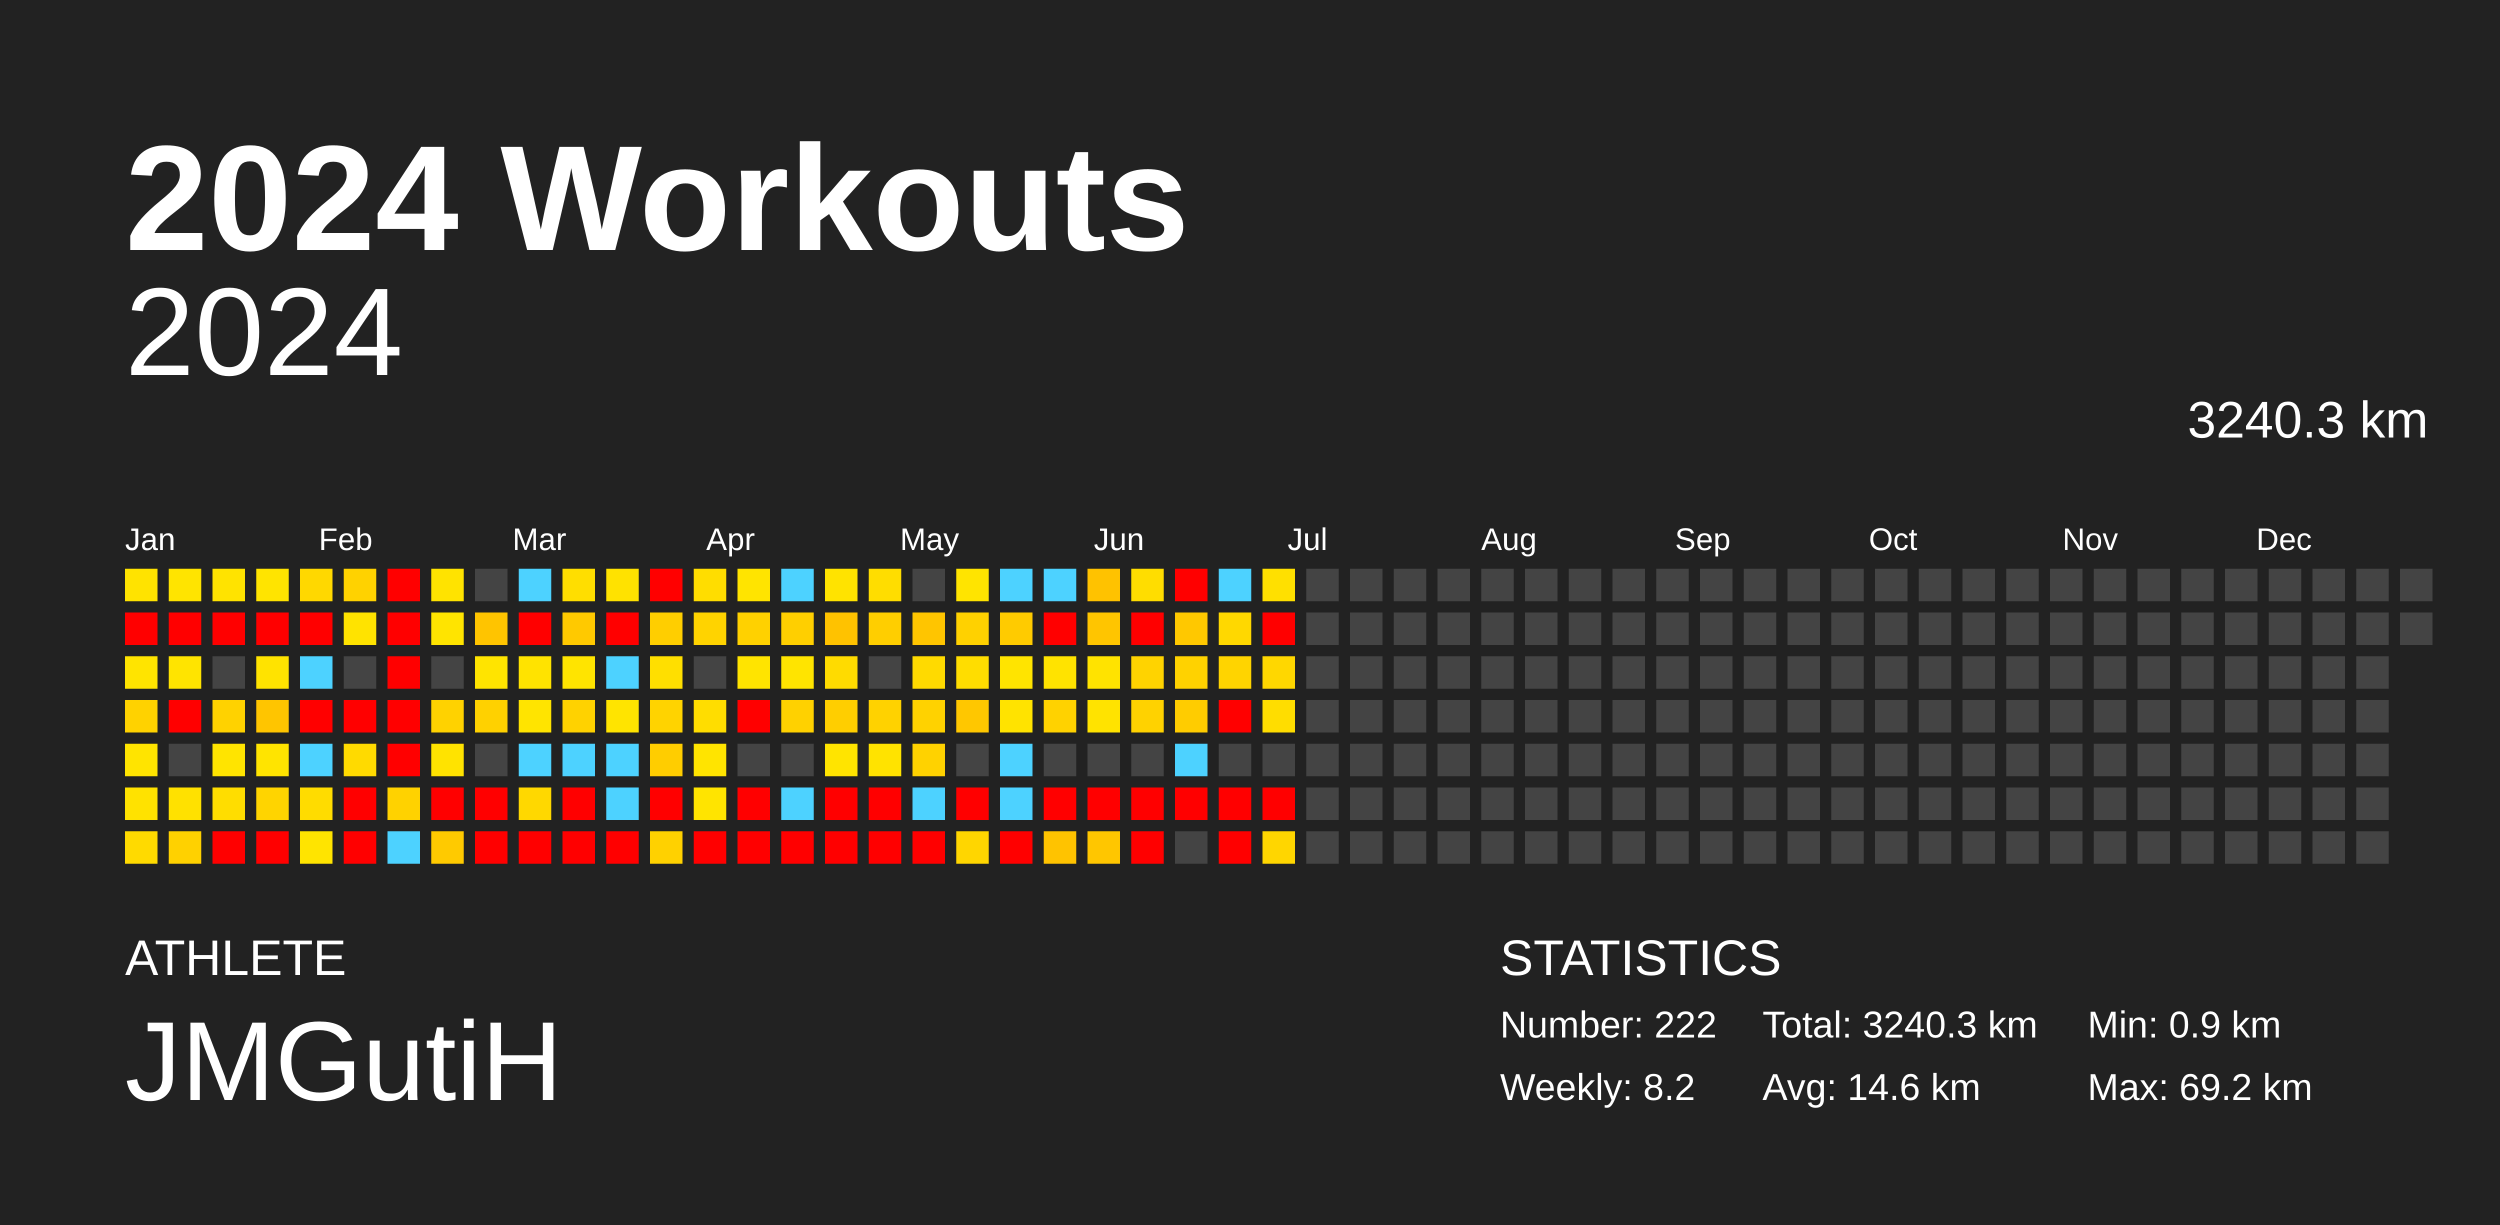
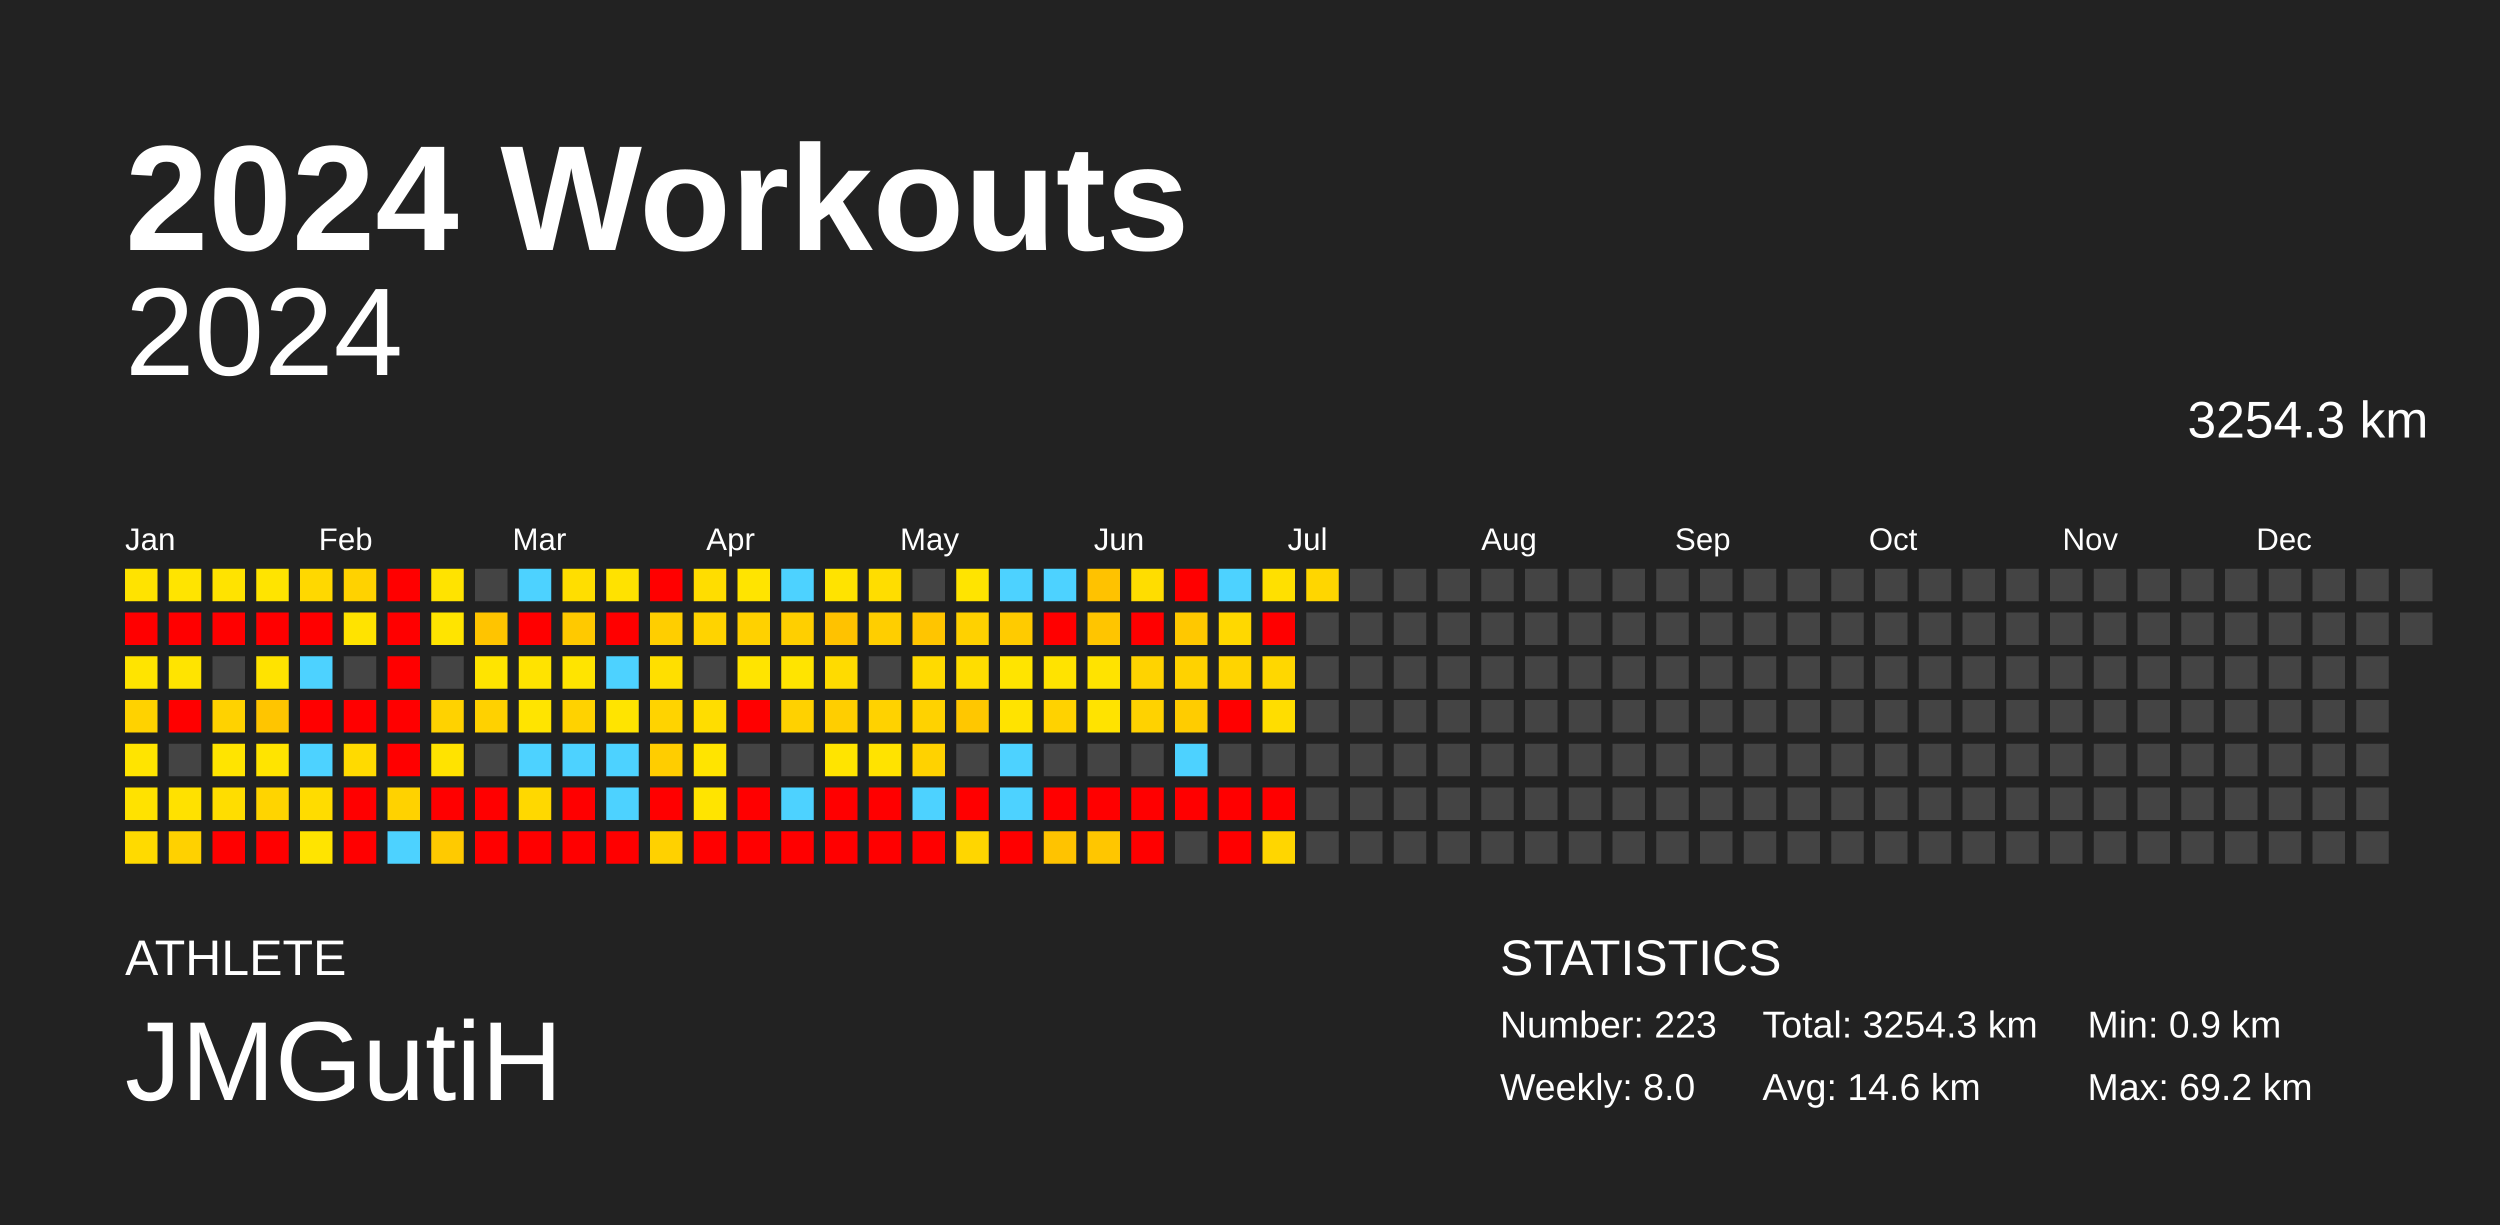
<svg xmlns="http://www.w3.org/2000/svg" baseProfile="full" height="98mm" version="1.1" viewBox="0,0,200,98" width="200mm">
  <defs />
  <rect fill="#222222" height="98" width="200" x="0" y="0" />
  <text fill="#FFFFFF" style="font-size:12px; font-family:Arial; font-weight:bold;" x="10" y="20">2024 Workouts</text>
  <text fill="#FFFFFF" style="font-size:4px; font-family:Arial" x="10" y="78">ATHLETE</text>
  <text fill="#FFFFFF" style="font-size:9px; font-family:Arial" x="10" y="88">JMGutiH</text>
  <text fill="#FFFFFF" style="font-size:4px; font-family:Arial" x="120" y="78">STATISTICS</text>
-   <text fill="#FFFFFF" style="font-size:3px; font-family:Arial" x="120" y="83">Number: 222</text>
-   <text fill="#FFFFFF" style="font-size:3px; font-family:Arial" x="120" y="88">Weekly: 8.2</text>
-   <text fill="#FFFFFF" style="font-size:3px; font-family:Arial" x="141" y="83">Total: 3240.3 km</text>
+   <text fill="#FFFFFF" style="font-size:3px; font-family:Arial" x="120" y="83">Number: 223</text>
+   <text fill="#FFFFFF" style="font-size:3px; font-family:Arial" x="120" y="88">Weekly: 8.0</text>
+   <text fill="#FFFFFF" style="font-size:3px; font-family:Arial" x="141" y="83">Total: 3254.3 km</text>
  <text fill="#FFFFFF" style="font-size:3px; font-family:Arial" x="141" y="88">Avg: 14.6 km</text>
  <text fill="#FFFFFF" style="font-size:3px; font-family:Arial" x="167" y="83">Min: 0.9 km</text>
  <text fill="#FFFFFF" style="font-size:3px; font-family:Arial" x="167" y="88">Max: 69.2 km</text>
  <text alignment-baseline="hanging" fill="#FFFFFF" style="font-size:10.0px; font-family:Arial;" x="10" y="30">2024</text>
-   <text alignment-baseline="hanging" fill="#FFFFFF" style="font-size:4.125px; font-family:Arial;" x="175" y="35">3240.3 km</text>
+   <text alignment-baseline="hanging" fill="#FFFFFF" style="font-size:4.125px; font-family:Arial;" x="175" y="35">3254.3 km</text>
  <text fill="#FFFFFF" style="font-size:2.5px; font-family:Arial" x="10.0" y="44">Jan</text>
  <text fill="#FFFFFF" style="font-size:2.5px; font-family:Arial" x="25.5" y="44">Feb</text>
  <text fill="#FFFFFF" style="font-size:2.5px; font-family:Arial" x="41.0" y="44">Mar</text>
  <text fill="#FFFFFF" style="font-size:2.5px; font-family:Arial" x="56.5" y="44">Apr</text>
  <text fill="#FFFFFF" style="font-size:2.5px; font-family:Arial" x="72.0" y="44">May</text>
  <text fill="#FFFFFF" style="font-size:2.5px; font-family:Arial" x="87.5" y="44">Jun</text>
  <text fill="#FFFFFF" style="font-size:2.5px; font-family:Arial" x="103.0" y="44">Jul</text>
  <text fill="#FFFFFF" style="font-size:2.5px; font-family:Arial" x="118.5" y="44">Aug</text>
  <text fill="#FFFFFF" style="font-size:2.5px; font-family:Arial" x="134.0" y="44">Sep</text>
  <text fill="#FFFFFF" style="font-size:2.5px; font-family:Arial" x="149.5" y="44">Oct</text>
  <text fill="#FFFFFF" style="font-size:2.5px; font-family:Arial" x="165.0" y="44">Nov</text>
  <text fill="#FFFFFF" style="font-size:2.5px; font-family:Arial" x="180.5" y="44">Dec</text>
  <rect fill="#ffe300" height="2.6" width="2.6" x="10.0" y="45.5" />
  <rect fill="red" height="2.6" width="2.6" x="10.0" y="49.0" />
  <rect fill="#ffe400" height="2.6" width="2.6" x="10.0" y="52.5" />
  <rect fill="#ffd200" height="2.6" width="2.6" x="10.0" y="56.0" />
  <rect fill="#ffe400" height="2.6" width="2.6" x="10.0" y="59.5" />
  <rect fill="#ffe200" height="2.6" width="2.6" x="10.0" y="63.0" />
  <rect fill="#ffda00" height="2.6" width="2.6" x="10.0" y="66.5" />
  <rect fill="#ffe400" height="2.6" width="2.6" x="13.5" y="45.5" />
  <rect fill="red" height="2.6" width="2.6" x="13.5" y="49.0" />
  <rect fill="#ffe400" height="2.6" width="2.6" x="13.5" y="52.5" />
  <rect fill="red" height="2.6" width="2.6" x="13.5" y="56.0" />
  <rect fill="#444444" height="2.6" width="2.6" x="13.5" y="59.5" />
  <rect fill="#ffe100" height="2.6" width="2.6" x="13.5" y="63.0" />
  <rect fill="#ffd100" height="2.6" width="2.6" x="13.5" y="66.5" />
  <rect fill="#ffe300" height="2.6" width="2.6" x="17.0" y="45.5" />
  <rect fill="red" height="2.6" width="2.6" x="17.0" y="49.0" />
  <rect fill="#444444" height="2.6" width="2.6" x="17.0" y="52.5" />
  <rect fill="#ffd200" height="2.6" width="2.6" x="17.0" y="56.0" />
  <rect fill="#ffe400" height="2.6" width="2.6" x="17.0" y="59.5" />
  <rect fill="#ffdd00" height="2.6" width="2.6" x="17.0" y="63.0" />
  <rect fill="red" height="2.6" width="2.6" x="17.0" y="66.5" />
  <rect fill="#ffe400" height="2.6" width="2.6" x="20.5" y="45.5" />
  <rect fill="red" height="2.6" width="2.6" x="20.5" y="49.0" />
  <rect fill="#ffe300" height="2.6" width="2.6" x="20.5" y="52.5" />
  <rect fill="#ffc500" height="2.6" width="2.6" x="20.5" y="56.0" />
  <rect fill="#ffe400" height="2.6" width="2.6" x="20.5" y="59.5" />
  <rect fill="#ffd400" height="2.6" width="2.6" x="20.5" y="63.0" />
  <rect fill="red" height="2.6" width="2.6" x="20.5" y="66.5" />
  <rect fill="#ffd800" height="2.6" width="2.6" x="24.0" y="45.5" />
  <rect fill="red" height="2.6" width="2.6" x="24.0" y="49.0" />
  <rect fill="#4dd2ff" height="2.6" width="2.6" x="24.0" y="52.5" />
  <rect fill="red" height="2.6" width="2.6" x="24.0" y="56.0" />
  <rect fill="#4dd2ff" height="2.6" width="2.6" x="24.0" y="59.5" />
  <rect fill="#ffdc00" height="2.6" width="2.6" x="24.0" y="63.0" />
  <rect fill="#ffe400" height="2.6" width="2.6" x="24.0" y="66.5" />
  <rect fill="#ffd200" height="2.6" width="2.6" x="27.5" y="45.5" />
  <rect fill="#ffe300" height="2.6" width="2.6" x="27.5" y="49.0" />
  <rect fill="#444444" height="2.6" width="2.6" x="27.5" y="52.5" />
  <rect fill="red" height="2.6" width="2.6" x="27.5" y="56.0" />
  <rect fill="#ffda00" height="2.6" width="2.6" x="27.5" y="59.5" />
  <rect fill="red" height="2.6" width="2.6" x="27.5" y="63.0" />
  <rect fill="red" height="2.6" width="2.6" x="27.5" y="66.5" />
  <rect fill="red" height="2.6" width="2.6" x="31.0" y="45.5" />
  <rect fill="red" height="2.6" width="2.6" x="31.0" y="49.0" />
  <rect fill="red" height="2.6" width="2.6" x="31.0" y="52.5" />
  <rect fill="red" height="2.6" width="2.6" x="31.0" y="56.0" />
  <rect fill="red" height="2.6" width="2.6" x="31.0" y="59.5" />
  <rect fill="#ffd200" height="2.6" width="2.6" x="31.0" y="63.0" />
  <rect fill="#4dd2ff" height="2.6" width="2.6" x="31.0" y="66.5" />
  <rect fill="#ffe300" height="2.6" width="2.6" x="34.5" y="45.5" />
  <rect fill="#ffe400" height="2.6" width="2.6" x="34.5" y="49.0" />
  <rect fill="#444444" height="2.6" width="2.6" x="34.5" y="52.5" />
  <rect fill="#ffd200" height="2.6" width="2.6" x="34.5" y="56.0" />
  <rect fill="#ffe300" height="2.6" width="2.6" x="34.5" y="59.5" />
  <rect fill="red" height="2.6" width="2.6" x="34.5" y="63.0" />
  <rect fill="#ffca00" height="2.6" width="2.6" x="34.5" y="66.5" />
  <rect fill="#444444" height="2.6" width="2.6" x="38.0" y="45.5" />
  <rect fill="#ffc400" height="2.6" width="2.6" x="38.0" y="49.0" />
  <rect fill="#ffe400" height="2.6" width="2.6" x="38.0" y="52.5" />
  <rect fill="#ffd100" height="2.6" width="2.6" x="38.0" y="56.0" />
  <rect fill="#444444" height="2.6" width="2.6" x="38.0" y="59.5" />
  <rect fill="red" height="2.6" width="2.6" x="38.0" y="63.0" />
  <rect fill="red" height="2.6" width="2.6" x="38.0" y="66.5" />
  <rect fill="#4dd2ff" height="2.6" width="2.6" x="41.5" y="45.5" />
  <rect fill="red" height="2.6" width="2.6" x="41.5" y="49.0" />
  <rect fill="#ffe300" height="2.6" width="2.6" x="41.5" y="52.5" />
  <rect fill="#ffe400" height="2.6" width="2.6" x="41.5" y="56.0" />
  <rect fill="#4dd2ff" height="2.6" width="2.6" x="41.5" y="59.5" />
  <rect fill="#ffd800" height="2.6" width="2.6" x="41.5" y="63.0" />
  <rect fill="red" height="2.6" width="2.6" x="41.5" y="66.5" />
  <rect fill="#ffde00" height="2.6" width="2.6" x="45.0" y="45.5" />
  <rect fill="#ffc900" height="2.6" width="2.6" x="45.0" y="49.0" />
  <rect fill="#ffe400" height="2.6" width="2.6" x="45.0" y="52.5" />
  <rect fill="#ffd200" height="2.6" width="2.6" x="45.0" y="56.0" />
  <rect fill="#4dd2ff" height="2.6" width="2.6" x="45.0" y="59.5" />
  <rect fill="red" height="2.6" width="2.6" x="45.0" y="63.0" />
  <rect fill="red" height="2.6" width="2.6" x="45.0" y="66.5" />
  <rect fill="#ffe200" height="2.6" width="2.6" x="48.5" y="45.5" />
  <rect fill="red" height="2.6" width="2.6" x="48.5" y="49.0" />
  <rect fill="#4dd2ff" height="2.6" width="2.6" x="48.5" y="52.5" />
  <rect fill="#ffe400" height="2.6" width="2.6" x="48.5" y="56.0" />
  <rect fill="#4dd2ff" height="2.6" width="2.6" x="48.5" y="59.5" />
  <rect fill="#4dd2ff" height="2.6" width="2.6" x="48.5" y="63.0" />
  <rect fill="red" height="2.6" width="2.6" x="48.5" y="66.5" />
  <rect fill="red" height="2.6" width="2.6" x="52.0" y="45.5" />
  <rect fill="#ffce00" height="2.6" width="2.6" x="52.0" y="49.0" />
  <rect fill="#ffdf00" height="2.6" width="2.6" x="52.0" y="52.5" />
  <rect fill="#ffd300" height="2.6" width="2.6" x="52.0" y="56.0" />
  <rect fill="#ffcd00" height="2.6" width="2.6" x="52.0" y="59.5" />
  <rect fill="red" height="2.6" width="2.6" x="52.0" y="63.0" />
  <rect fill="#ffd100" height="2.6" width="2.6" x="52.0" y="66.5" />
  <rect fill="#ffdd00" height="2.6" width="2.6" x="55.5" y="45.5" />
  <rect fill="#ffd300" height="2.6" width="2.6" x="55.5" y="49.0" />
  <rect fill="#444444" height="2.6" width="2.6" x="55.5" y="52.5" />
  <rect fill="#ffdd00" height="2.6" width="2.6" x="55.5" y="56.0" />
  <rect fill="#ffe400" height="2.6" width="2.6" x="55.5" y="59.5" />
  <rect fill="#ffe400" height="2.6" width="2.6" x="55.5" y="63.0" />
  <rect fill="red" height="2.6" width="2.6" x="55.5" y="66.5" />
  <rect fill="#ffe400" height="2.6" width="2.6" x="59.0" y="45.5" />
  <rect fill="#ffd100" height="2.6" width="2.6" x="59.0" y="49.0" />
  <rect fill="#ffe400" height="2.6" width="2.6" x="59.0" y="52.5" />
  <rect fill="red" height="2.6" width="2.6" x="59.0" y="56.0" />
  <rect fill="#444444" height="2.6" width="2.6" x="59.0" y="59.5" />
  <rect fill="red" height="2.6" width="2.6" x="59.0" y="63.0" />
  <rect fill="red" height="2.6" width="2.6" x="59.0" y="66.5" />
  <rect fill="#4dd2ff" height="2.6" width="2.6" x="62.5" y="45.5" />
  <rect fill="#ffcf00" height="2.6" width="2.6" x="62.5" y="49.0" />
  <rect fill="#ffe400" height="2.6" width="2.6" x="62.5" y="52.5" />
  <rect fill="#ffd100" height="2.6" width="2.6" x="62.5" y="56.0" />
  <rect fill="#444444" height="2.6" width="2.6" x="62.5" y="59.5" />
  <rect fill="#4dd2ff" height="2.6" width="2.6" x="62.5" y="63.0" />
  <rect fill="red" height="2.6" width="2.6" x="62.5" y="66.5" />
  <rect fill="#ffe300" height="2.6" width="2.6" x="66.0" y="45.5" />
  <rect fill="#ffc200" height="2.6" width="2.6" x="66.0" y="49.0" />
  <rect fill="#ffdb00" height="2.6" width="2.6" x="66.0" y="52.5" />
  <rect fill="#ffce00" height="2.6" width="2.6" x="66.0" y="56.0" />
  <rect fill="#ffe400" height="2.6" width="2.6" x="66.0" y="59.5" />
  <rect fill="red" height="2.6" width="2.6" x="66.0" y="63.0" />
  <rect fill="red" height="2.6" width="2.6" x="66.0" y="66.5" />
  <rect fill="#ffdd00" height="2.6" width="2.6" x="69.5" y="45.5" />
  <rect fill="#ffce00" height="2.6" width="2.6" x="69.5" y="49.0" />
  <rect fill="#444444" height="2.6" width="2.6" x="69.5" y="52.5" />
  <rect fill="#ffd200" height="2.6" width="2.6" x="69.5" y="56.0" />
  <rect fill="#ffe300" height="2.6" width="2.6" x="69.5" y="59.5" />
  <rect fill="red" height="2.6" width="2.6" x="69.5" y="63.0" />
  <rect fill="red" height="2.6" width="2.6" x="69.5" y="66.5" />
  <rect fill="#444444" height="2.6" width="2.6" x="73.0" y="45.5" />
  <rect fill="#ffc500" height="2.6" width="2.6" x="73.0" y="49.0" />
  <rect fill="#ffda00" height="2.6" width="2.6" x="73.0" y="52.5" />
  <rect fill="#ffd200" height="2.6" width="2.6" x="73.0" y="56.0" />
  <rect fill="#ffd200" height="2.6" width="2.6" x="73.0" y="59.5" />
  <rect fill="#4dd2ff" height="2.6" width="2.6" x="73.0" y="63.0" />
  <rect fill="red" height="2.6" width="2.6" x="73.0" y="66.5" />
  <rect fill="#ffe400" height="2.6" width="2.6" x="76.5" y="45.5" />
  <rect fill="#ffd100" height="2.6" width="2.6" x="76.5" y="49.0" />
  <rect fill="#ffdd00" height="2.6" width="2.6" x="76.5" y="52.5" />
  <rect fill="#ffc700" height="2.6" width="2.6" x="76.5" y="56.0" />
  <rect fill="#444444" height="2.6" width="2.6" x="76.5" y="59.5" />
  <rect fill="red" height="2.6" width="2.6" x="76.5" y="63.0" />
  <rect fill="#ffd600" height="2.6" width="2.6" x="76.5" y="66.5" />
  <rect fill="#4dd2ff" height="2.6" width="2.6" x="80.0" y="45.5" />
  <rect fill="#ffcb00" height="2.6" width="2.6" x="80.0" y="49.0" />
  <rect fill="#ffe400" height="2.6" width="2.6" x="80.0" y="52.5" />
  <rect fill="#ffe300" height="2.6" width="2.6" x="80.0" y="56.0" />
  <rect fill="#4dd2ff" height="2.6" width="2.6" x="80.0" y="59.5" />
  <rect fill="#4dd2ff" height="2.6" width="2.6" x="80.0" y="63.0" />
  <rect fill="red" height="2.6" width="2.6" x="80.0" y="66.5" />
  <rect fill="#4dd2ff" height="2.6" width="2.6" x="83.5" y="45.5" />
  <rect fill="red" height="2.6" width="2.6" x="83.5" y="49.0" />
  <rect fill="#ffe300" height="2.6" width="2.6" x="83.5" y="52.5" />
  <rect fill="#ffd200" height="2.6" width="2.6" x="83.5" y="56.0" />
  <rect fill="#444444" height="2.6" width="2.6" x="83.5" y="59.5" />
  <rect fill="red" height="2.6" width="2.6" x="83.5" y="63.0" />
  <rect fill="#ffc300" height="2.6" width="2.6" x="83.5" y="66.5" />
  <rect fill="#ffc200" height="2.6" width="2.6" x="87.0" y="45.5" />
  <rect fill="#ffc500" height="2.6" width="2.6" x="87.0" y="49.0" />
  <rect fill="#ffe300" height="2.6" width="2.6" x="87.0" y="52.5" />
  <rect fill="#ffe300" height="2.6" width="2.6" x="87.0" y="56.0" />
  <rect fill="#444444" height="2.6" width="2.6" x="87.0" y="59.5" />
  <rect fill="red" height="2.6" width="2.6" x="87.0" y="63.0" />
  <rect fill="#ffc600" height="2.6" width="2.6" x="87.0" y="66.5" />
  <rect fill="#ffdd00" height="2.6" width="2.6" x="90.5" y="45.5" />
  <rect fill="red" height="2.6" width="2.6" x="90.5" y="49.0" />
  <rect fill="#ffd300" height="2.6" width="2.6" x="90.5" y="52.5" />
  <rect fill="#ffd200" height="2.6" width="2.6" x="90.5" y="56.0" />
  <rect fill="#444444" height="2.6" width="2.6" x="90.5" y="59.5" />
  <rect fill="red" height="2.6" width="2.6" x="90.5" y="63.0" />
  <rect fill="red" height="2.6" width="2.6" x="90.5" y="66.5" />
  <rect fill="red" height="2.6" width="2.6" x="94.0" y="45.5" />
  <rect fill="#ffc800" height="2.6" width="2.6" x="94.0" y="49.0" />
  <rect fill="#ffd200" height="2.6" width="2.6" x="94.0" y="52.5" />
  <rect fill="#ffcc00" height="2.6" width="2.6" x="94.0" y="56.0" />
  <rect fill="#4dd2ff" height="2.6" width="2.6" x="94.0" y="59.5" />
  <rect fill="red" height="2.6" width="2.6" x="94.0" y="63.0" />
  <rect fill="#444444" height="2.6" width="2.6" x="94.0" y="66.5" />
  <rect fill="#4dd2ff" height="2.6" width="2.6" x="97.5" y="45.5" />
  <rect fill="#ffd800" height="2.6" width="2.6" x="97.5" y="49.0" />
  <rect fill="#ffd400" height="2.6" width="2.6" x="97.5" y="52.5" />
  <rect fill="red" height="2.6" width="2.6" x="97.5" y="56.0" />
  <rect fill="#444444" height="2.6" width="2.6" x="97.5" y="59.5" />
  <rect fill="red" height="2.6" width="2.6" x="97.5" y="63.0" />
  <rect fill="red" height="2.6" width="2.6" x="97.5" y="66.5" />
  <rect fill="#ffe000" height="2.6" width="2.6" x="101.0" y="45.5" />
  <rect fill="red" height="2.6" width="2.6" x="101.0" y="49.0" />
  <rect fill="#ffd700" height="2.6" width="2.6" x="101.0" y="52.5" />
  <rect fill="#ffdd00" height="2.6" width="2.6" x="101.0" y="56.0" />
  <rect fill="#444444" height="2.6" width="2.6" x="101.0" y="59.5" />
  <rect fill="red" height="2.6" width="2.6" x="101.0" y="63.0" />
  <rect fill="#ffd600" height="2.6" width="2.6" x="101.0" y="66.5" />
-   <rect fill="#444444" height="2.6" width="2.6" x="104.5" y="45.5" />
+   <rect fill="#ffd600" height="2.6" width="2.6" x="104.5" y="45.5" />
  <rect fill="#444444" height="2.6" width="2.6" x="104.5" y="49.0" />
  <rect fill="#444444" height="2.6" width="2.6" x="104.5" y="52.5" />
  <rect fill="#444444" height="2.6" width="2.6" x="104.5" y="56.0" />
  <rect fill="#444444" height="2.6" width="2.6" x="104.5" y="59.5" />
  <rect fill="#444444" height="2.6" width="2.6" x="104.5" y="63.0" />
  <rect fill="#444444" height="2.6" width="2.6" x="104.5" y="66.5" />
  <rect fill="#444444" height="2.6" width="2.6" x="108.0" y="45.5" />
  <rect fill="#444444" height="2.6" width="2.6" x="108.0" y="49.0" />
  <rect fill="#444444" height="2.6" width="2.6" x="108.0" y="52.5" />
  <rect fill="#444444" height="2.6" width="2.6" x="108.0" y="56.0" />
  <rect fill="#444444" height="2.6" width="2.6" x="108.0" y="59.5" />
  <rect fill="#444444" height="2.6" width="2.6" x="108.0" y="63.0" />
  <rect fill="#444444" height="2.6" width="2.6" x="108.0" y="66.5" />
  <rect fill="#444444" height="2.6" width="2.6" x="111.5" y="45.5" />
  <rect fill="#444444" height="2.6" width="2.6" x="111.5" y="49.0" />
  <rect fill="#444444" height="2.6" width="2.6" x="111.5" y="52.5" />
  <rect fill="#444444" height="2.6" width="2.6" x="111.5" y="56.0" />
  <rect fill="#444444" height="2.6" width="2.6" x="111.5" y="59.5" />
  <rect fill="#444444" height="2.6" width="2.6" x="111.5" y="63.0" />
  <rect fill="#444444" height="2.6" width="2.6" x="111.5" y="66.5" />
  <rect fill="#444444" height="2.6" width="2.6" x="115.0" y="45.5" />
  <rect fill="#444444" height="2.6" width="2.6" x="115.0" y="49.0" />
  <rect fill="#444444" height="2.6" width="2.6" x="115.0" y="52.5" />
  <rect fill="#444444" height="2.6" width="2.6" x="115.0" y="56.0" />
  <rect fill="#444444" height="2.6" width="2.6" x="115.0" y="59.5" />
  <rect fill="#444444" height="2.6" width="2.6" x="115.0" y="63.0" />
  <rect fill="#444444" height="2.6" width="2.6" x="115.0" y="66.5" />
  <rect fill="#444444" height="2.6" width="2.6" x="118.5" y="45.5" />
  <rect fill="#444444" height="2.6" width="2.6" x="118.5" y="49.0" />
  <rect fill="#444444" height="2.6" width="2.6" x="118.5" y="52.5" />
  <rect fill="#444444" height="2.6" width="2.6" x="118.5" y="56.0" />
  <rect fill="#444444" height="2.6" width="2.6" x="118.5" y="59.5" />
  <rect fill="#444444" height="2.6" width="2.6" x="118.5" y="63.0" />
  <rect fill="#444444" height="2.6" width="2.6" x="118.5" y="66.5" />
  <rect fill="#444444" height="2.6" width="2.6" x="122.0" y="45.5" />
  <rect fill="#444444" height="2.6" width="2.6" x="122.0" y="49.0" />
  <rect fill="#444444" height="2.6" width="2.6" x="122.0" y="52.5" />
  <rect fill="#444444" height="2.6" width="2.6" x="122.0" y="56.0" />
  <rect fill="#444444" height="2.6" width="2.6" x="122.0" y="59.5" />
  <rect fill="#444444" height="2.6" width="2.6" x="122.0" y="63.0" />
  <rect fill="#444444" height="2.6" width="2.6" x="122.0" y="66.5" />
  <rect fill="#444444" height="2.6" width="2.6" x="125.5" y="45.5" />
  <rect fill="#444444" height="2.6" width="2.6" x="125.5" y="49.0" />
  <rect fill="#444444" height="2.6" width="2.6" x="125.5" y="52.5" />
  <rect fill="#444444" height="2.6" width="2.6" x="125.5" y="56.0" />
  <rect fill="#444444" height="2.6" width="2.6" x="125.5" y="59.5" />
  <rect fill="#444444" height="2.6" width="2.6" x="125.5" y="63.0" />
  <rect fill="#444444" height="2.6" width="2.6" x="125.5" y="66.5" />
  <rect fill="#444444" height="2.6" width="2.6" x="129.0" y="45.5" />
  <rect fill="#444444" height="2.6" width="2.6" x="129.0" y="49.0" />
  <rect fill="#444444" height="2.6" width="2.6" x="129.0" y="52.5" />
  <rect fill="#444444" height="2.6" width="2.6" x="129.0" y="56.0" />
  <rect fill="#444444" height="2.6" width="2.6" x="129.0" y="59.5" />
  <rect fill="#444444" height="2.6" width="2.6" x="129.0" y="63.0" />
  <rect fill="#444444" height="2.6" width="2.6" x="129.0" y="66.5" />
  <rect fill="#444444" height="2.6" width="2.6" x="132.5" y="45.5" />
  <rect fill="#444444" height="2.6" width="2.6" x="132.5" y="49.0" />
  <rect fill="#444444" height="2.6" width="2.6" x="132.5" y="52.5" />
  <rect fill="#444444" height="2.6" width="2.6" x="132.5" y="56.0" />
  <rect fill="#444444" height="2.6" width="2.6" x="132.5" y="59.5" />
  <rect fill="#444444" height="2.6" width="2.6" x="132.5" y="63.0" />
  <rect fill="#444444" height="2.6" width="2.6" x="132.5" y="66.5" />
  <rect fill="#444444" height="2.6" width="2.6" x="136.0" y="45.5" />
  <rect fill="#444444" height="2.6" width="2.6" x="136.0" y="49.0" />
  <rect fill="#444444" height="2.6" width="2.6" x="136.0" y="52.5" />
  <rect fill="#444444" height="2.6" width="2.6" x="136.0" y="56.0" />
  <rect fill="#444444" height="2.6" width="2.6" x="136.0" y="59.5" />
  <rect fill="#444444" height="2.6" width="2.6" x="136.0" y="63.0" />
  <rect fill="#444444" height="2.6" width="2.6" x="136.0" y="66.5" />
  <rect fill="#444444" height="2.6" width="2.6" x="139.5" y="45.5" />
  <rect fill="#444444" height="2.6" width="2.6" x="139.5" y="49.0" />
  <rect fill="#444444" height="2.6" width="2.6" x="139.5" y="52.5" />
  <rect fill="#444444" height="2.6" width="2.6" x="139.5" y="56.0" />
  <rect fill="#444444" height="2.6" width="2.6" x="139.5" y="59.5" />
  <rect fill="#444444" height="2.6" width="2.6" x="139.5" y="63.0" />
  <rect fill="#444444" height="2.6" width="2.6" x="139.5" y="66.5" />
  <rect fill="#444444" height="2.6" width="2.6" x="143.0" y="45.5" />
  <rect fill="#444444" height="2.6" width="2.6" x="143.0" y="49.0" />
  <rect fill="#444444" height="2.6" width="2.6" x="143.0" y="52.5" />
  <rect fill="#444444" height="2.6" width="2.6" x="143.0" y="56.0" />
  <rect fill="#444444" height="2.6" width="2.6" x="143.0" y="59.5" />
  <rect fill="#444444" height="2.6" width="2.6" x="143.0" y="63.0" />
  <rect fill="#444444" height="2.6" width="2.6" x="143.0" y="66.5" />
  <rect fill="#444444" height="2.6" width="2.6" x="146.5" y="45.5" />
  <rect fill="#444444" height="2.6" width="2.6" x="146.5" y="49.0" />
  <rect fill="#444444" height="2.6" width="2.6" x="146.5" y="52.5" />
  <rect fill="#444444" height="2.6" width="2.6" x="146.5" y="56.0" />
  <rect fill="#444444" height="2.6" width="2.6" x="146.5" y="59.5" />
  <rect fill="#444444" height="2.6" width="2.6" x="146.5" y="63.0" />
  <rect fill="#444444" height="2.6" width="2.6" x="146.5" y="66.5" />
  <rect fill="#444444" height="2.6" width="2.6" x="150.0" y="45.5" />
  <rect fill="#444444" height="2.6" width="2.6" x="150.0" y="49.0" />
  <rect fill="#444444" height="2.6" width="2.6" x="150.0" y="52.5" />
  <rect fill="#444444" height="2.6" width="2.6" x="150.0" y="56.0" />
  <rect fill="#444444" height="2.6" width="2.6" x="150.0" y="59.5" />
  <rect fill="#444444" height="2.6" width="2.6" x="150.0" y="63.0" />
  <rect fill="#444444" height="2.6" width="2.6" x="150.0" y="66.5" />
  <rect fill="#444444" height="2.6" width="2.6" x="153.5" y="45.5" />
  <rect fill="#444444" height="2.6" width="2.6" x="153.5" y="49.0" />
  <rect fill="#444444" height="2.6" width="2.6" x="153.5" y="52.5" />
  <rect fill="#444444" height="2.6" width="2.6" x="153.5" y="56.0" />
  <rect fill="#444444" height="2.6" width="2.6" x="153.5" y="59.5" />
  <rect fill="#444444" height="2.6" width="2.6" x="153.5" y="63.0" />
  <rect fill="#444444" height="2.6" width="2.6" x="153.5" y="66.5" />
  <rect fill="#444444" height="2.6" width="2.6" x="157.0" y="45.5" />
  <rect fill="#444444" height="2.6" width="2.6" x="157.0" y="49.0" />
  <rect fill="#444444" height="2.6" width="2.6" x="157.0" y="52.5" />
  <rect fill="#444444" height="2.6" width="2.6" x="157.0" y="56.0" />
  <rect fill="#444444" height="2.6" width="2.6" x="157.0" y="59.5" />
  <rect fill="#444444" height="2.6" width="2.6" x="157.0" y="63.0" />
  <rect fill="#444444" height="2.6" width="2.6" x="157.0" y="66.5" />
  <rect fill="#444444" height="2.6" width="2.6" x="160.5" y="45.5" />
  <rect fill="#444444" height="2.6" width="2.6" x="160.5" y="49.0" />
  <rect fill="#444444" height="2.6" width="2.6" x="160.5" y="52.5" />
  <rect fill="#444444" height="2.6" width="2.6" x="160.5" y="56.0" />
  <rect fill="#444444" height="2.6" width="2.6" x="160.5" y="59.5" />
  <rect fill="#444444" height="2.6" width="2.6" x="160.5" y="63.0" />
  <rect fill="#444444" height="2.6" width="2.6" x="160.5" y="66.5" />
  <rect fill="#444444" height="2.6" width="2.6" x="164.0" y="45.5" />
  <rect fill="#444444" height="2.6" width="2.6" x="164.0" y="49.0" />
  <rect fill="#444444" height="2.6" width="2.6" x="164.0" y="52.5" />
  <rect fill="#444444" height="2.6" width="2.6" x="164.0" y="56.0" />
  <rect fill="#444444" height="2.6" width="2.6" x="164.0" y="59.5" />
  <rect fill="#444444" height="2.6" width="2.6" x="164.0" y="63.0" />
  <rect fill="#444444" height="2.6" width="2.6" x="164.0" y="66.5" />
  <rect fill="#444444" height="2.6" width="2.6" x="167.5" y="45.5" />
  <rect fill="#444444" height="2.6" width="2.6" x="167.5" y="49.0" />
  <rect fill="#444444" height="2.6" width="2.6" x="167.5" y="52.5" />
  <rect fill="#444444" height="2.6" width="2.6" x="167.5" y="56.0" />
  <rect fill="#444444" height="2.6" width="2.6" x="167.5" y="59.5" />
  <rect fill="#444444" height="2.6" width="2.6" x="167.5" y="63.0" />
  <rect fill="#444444" height="2.6" width="2.6" x="167.5" y="66.5" />
  <rect fill="#444444" height="2.6" width="2.6" x="171.0" y="45.5" />
  <rect fill="#444444" height="2.6" width="2.6" x="171.0" y="49.0" />
  <rect fill="#444444" height="2.6" width="2.6" x="171.0" y="52.5" />
  <rect fill="#444444" height="2.6" width="2.6" x="171.0" y="56.0" />
  <rect fill="#444444" height="2.6" width="2.6" x="171.0" y="59.5" />
  <rect fill="#444444" height="2.6" width="2.6" x="171.0" y="63.0" />
  <rect fill="#444444" height="2.6" width="2.6" x="171.0" y="66.5" />
  <rect fill="#444444" height="2.6" width="2.6" x="174.5" y="45.5" />
  <rect fill="#444444" height="2.6" width="2.6" x="174.5" y="49.0" />
  <rect fill="#444444" height="2.6" width="2.6" x="174.5" y="52.5" />
  <rect fill="#444444" height="2.6" width="2.6" x="174.5" y="56.0" />
  <rect fill="#444444" height="2.6" width="2.6" x="174.5" y="59.5" />
  <rect fill="#444444" height="2.6" width="2.6" x="174.5" y="63.0" />
  <rect fill="#444444" height="2.6" width="2.6" x="174.5" y="66.5" />
  <rect fill="#444444" height="2.6" width="2.6" x="178.0" y="45.5" />
  <rect fill="#444444" height="2.6" width="2.6" x="178.0" y="49.0" />
  <rect fill="#444444" height="2.6" width="2.6" x="178.0" y="52.5" />
  <rect fill="#444444" height="2.6" width="2.6" x="178.0" y="56.0" />
  <rect fill="#444444" height="2.6" width="2.6" x="178.0" y="59.5" />
  <rect fill="#444444" height="2.6" width="2.6" x="178.0" y="63.0" />
  <rect fill="#444444" height="2.6" width="2.6" x="178.0" y="66.5" />
  <rect fill="#444444" height="2.6" width="2.6" x="181.5" y="45.5" />
  <rect fill="#444444" height="2.6" width="2.6" x="181.5" y="49.0" />
  <rect fill="#444444" height="2.6" width="2.6" x="181.5" y="52.5" />
  <rect fill="#444444" height="2.6" width="2.6" x="181.5" y="56.0" />
  <rect fill="#444444" height="2.6" width="2.6" x="181.5" y="59.5" />
  <rect fill="#444444" height="2.6" width="2.6" x="181.5" y="63.0" />
  <rect fill="#444444" height="2.6" width="2.6" x="181.5" y="66.5" />
  <rect fill="#444444" height="2.6" width="2.6" x="185.0" y="45.5" />
  <rect fill="#444444" height="2.6" width="2.6" x="185.0" y="49.0" />
  <rect fill="#444444" height="2.6" width="2.6" x="185.0" y="52.5" />
  <rect fill="#444444" height="2.6" width="2.6" x="185.0" y="56.0" />
  <rect fill="#444444" height="2.6" width="2.6" x="185.0" y="59.5" />
  <rect fill="#444444" height="2.6" width="2.6" x="185.0" y="63.0" />
  <rect fill="#444444" height="2.6" width="2.6" x="185.0" y="66.5" />
  <rect fill="#444444" height="2.6" width="2.6" x="188.5" y="45.5" />
  <rect fill="#444444" height="2.6" width="2.6" x="188.5" y="49.0" />
  <rect fill="#444444" height="2.6" width="2.6" x="188.5" y="52.5" />
  <rect fill="#444444" height="2.6" width="2.6" x="188.5" y="56.0" />
  <rect fill="#444444" height="2.6" width="2.6" x="188.5" y="59.5" />
  <rect fill="#444444" height="2.6" width="2.6" x="188.5" y="63.0" />
  <rect fill="#444444" height="2.6" width="2.6" x="188.5" y="66.5" />
  <rect fill="#444444" height="2.6" width="2.6" x="192.0" y="45.5" />
  <rect fill="#444444" height="2.6" width="2.6" x="192.0" y="49.0" />
</svg>
